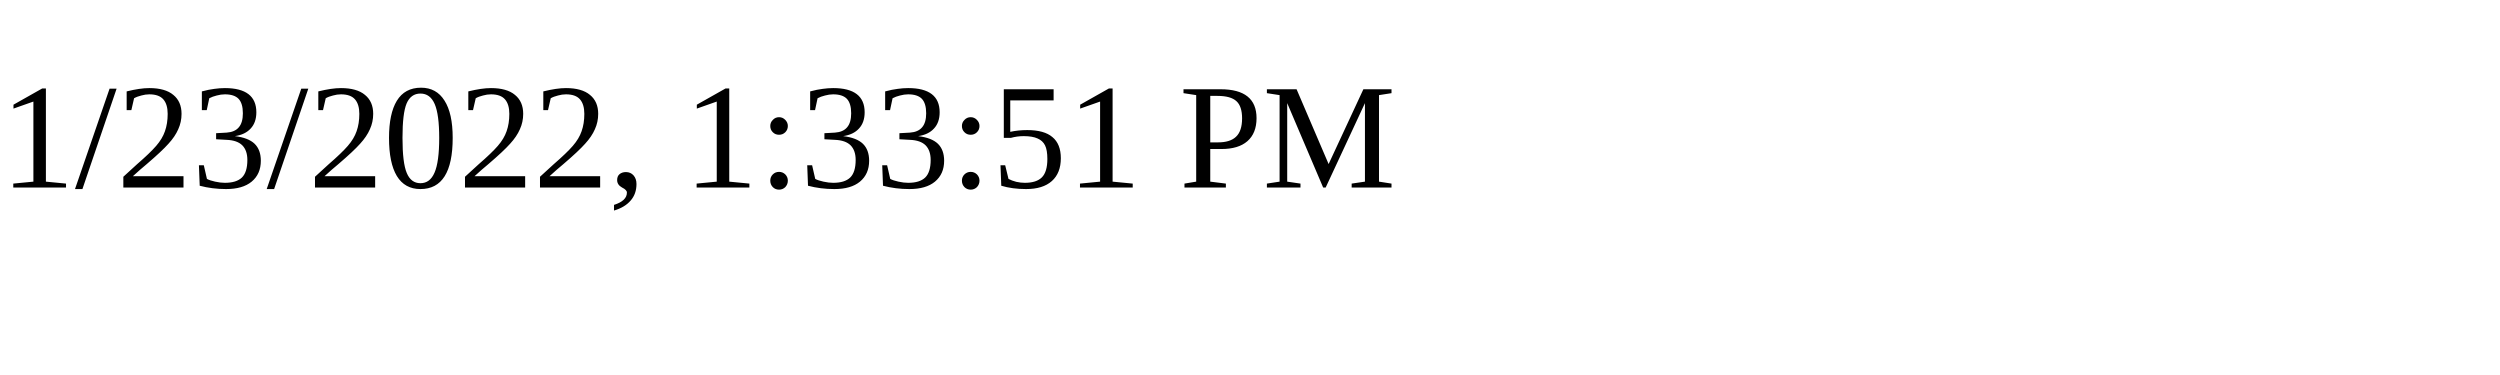
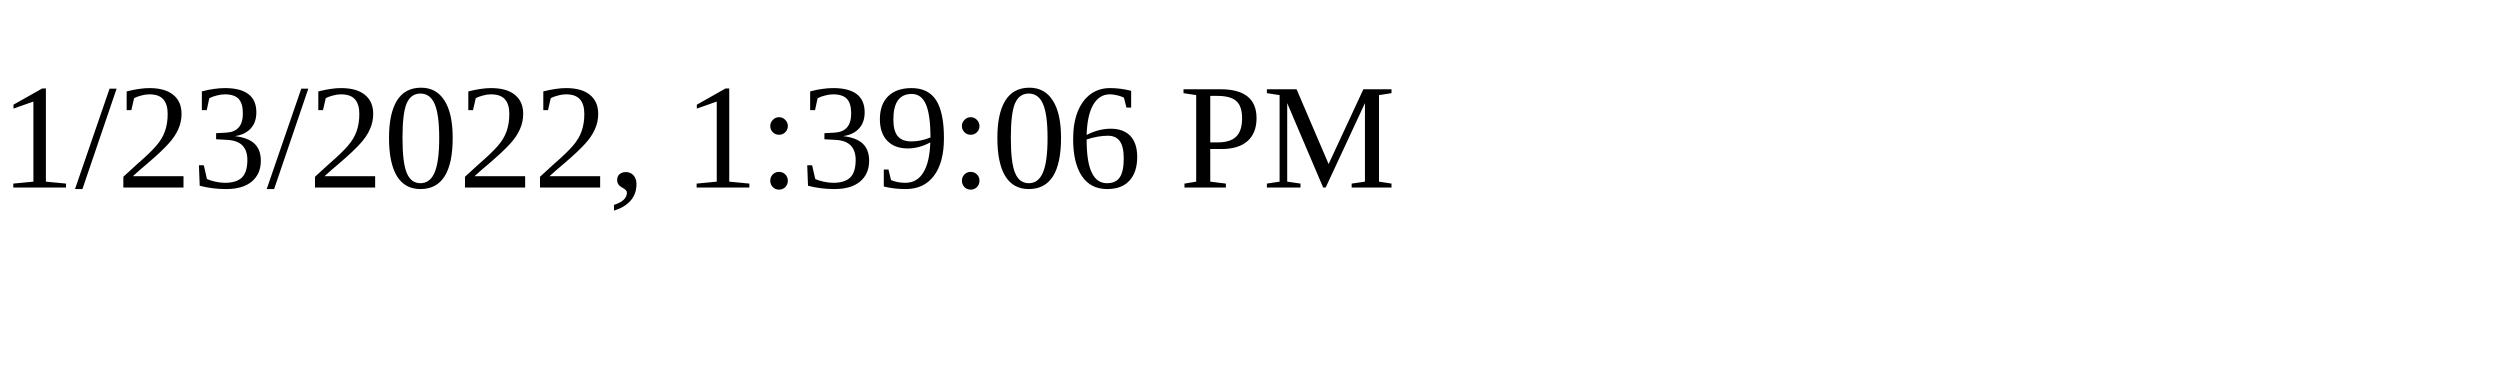
<svg xmlns="http://www.w3.org/2000/svg" height="30" width="200">
-   <text x="0" y="15">1/23/2022, 1:33:51 PM</text>
+   <text x="0" y="15">1/23/2022, 1:39:06 PM</text>
</svg>
